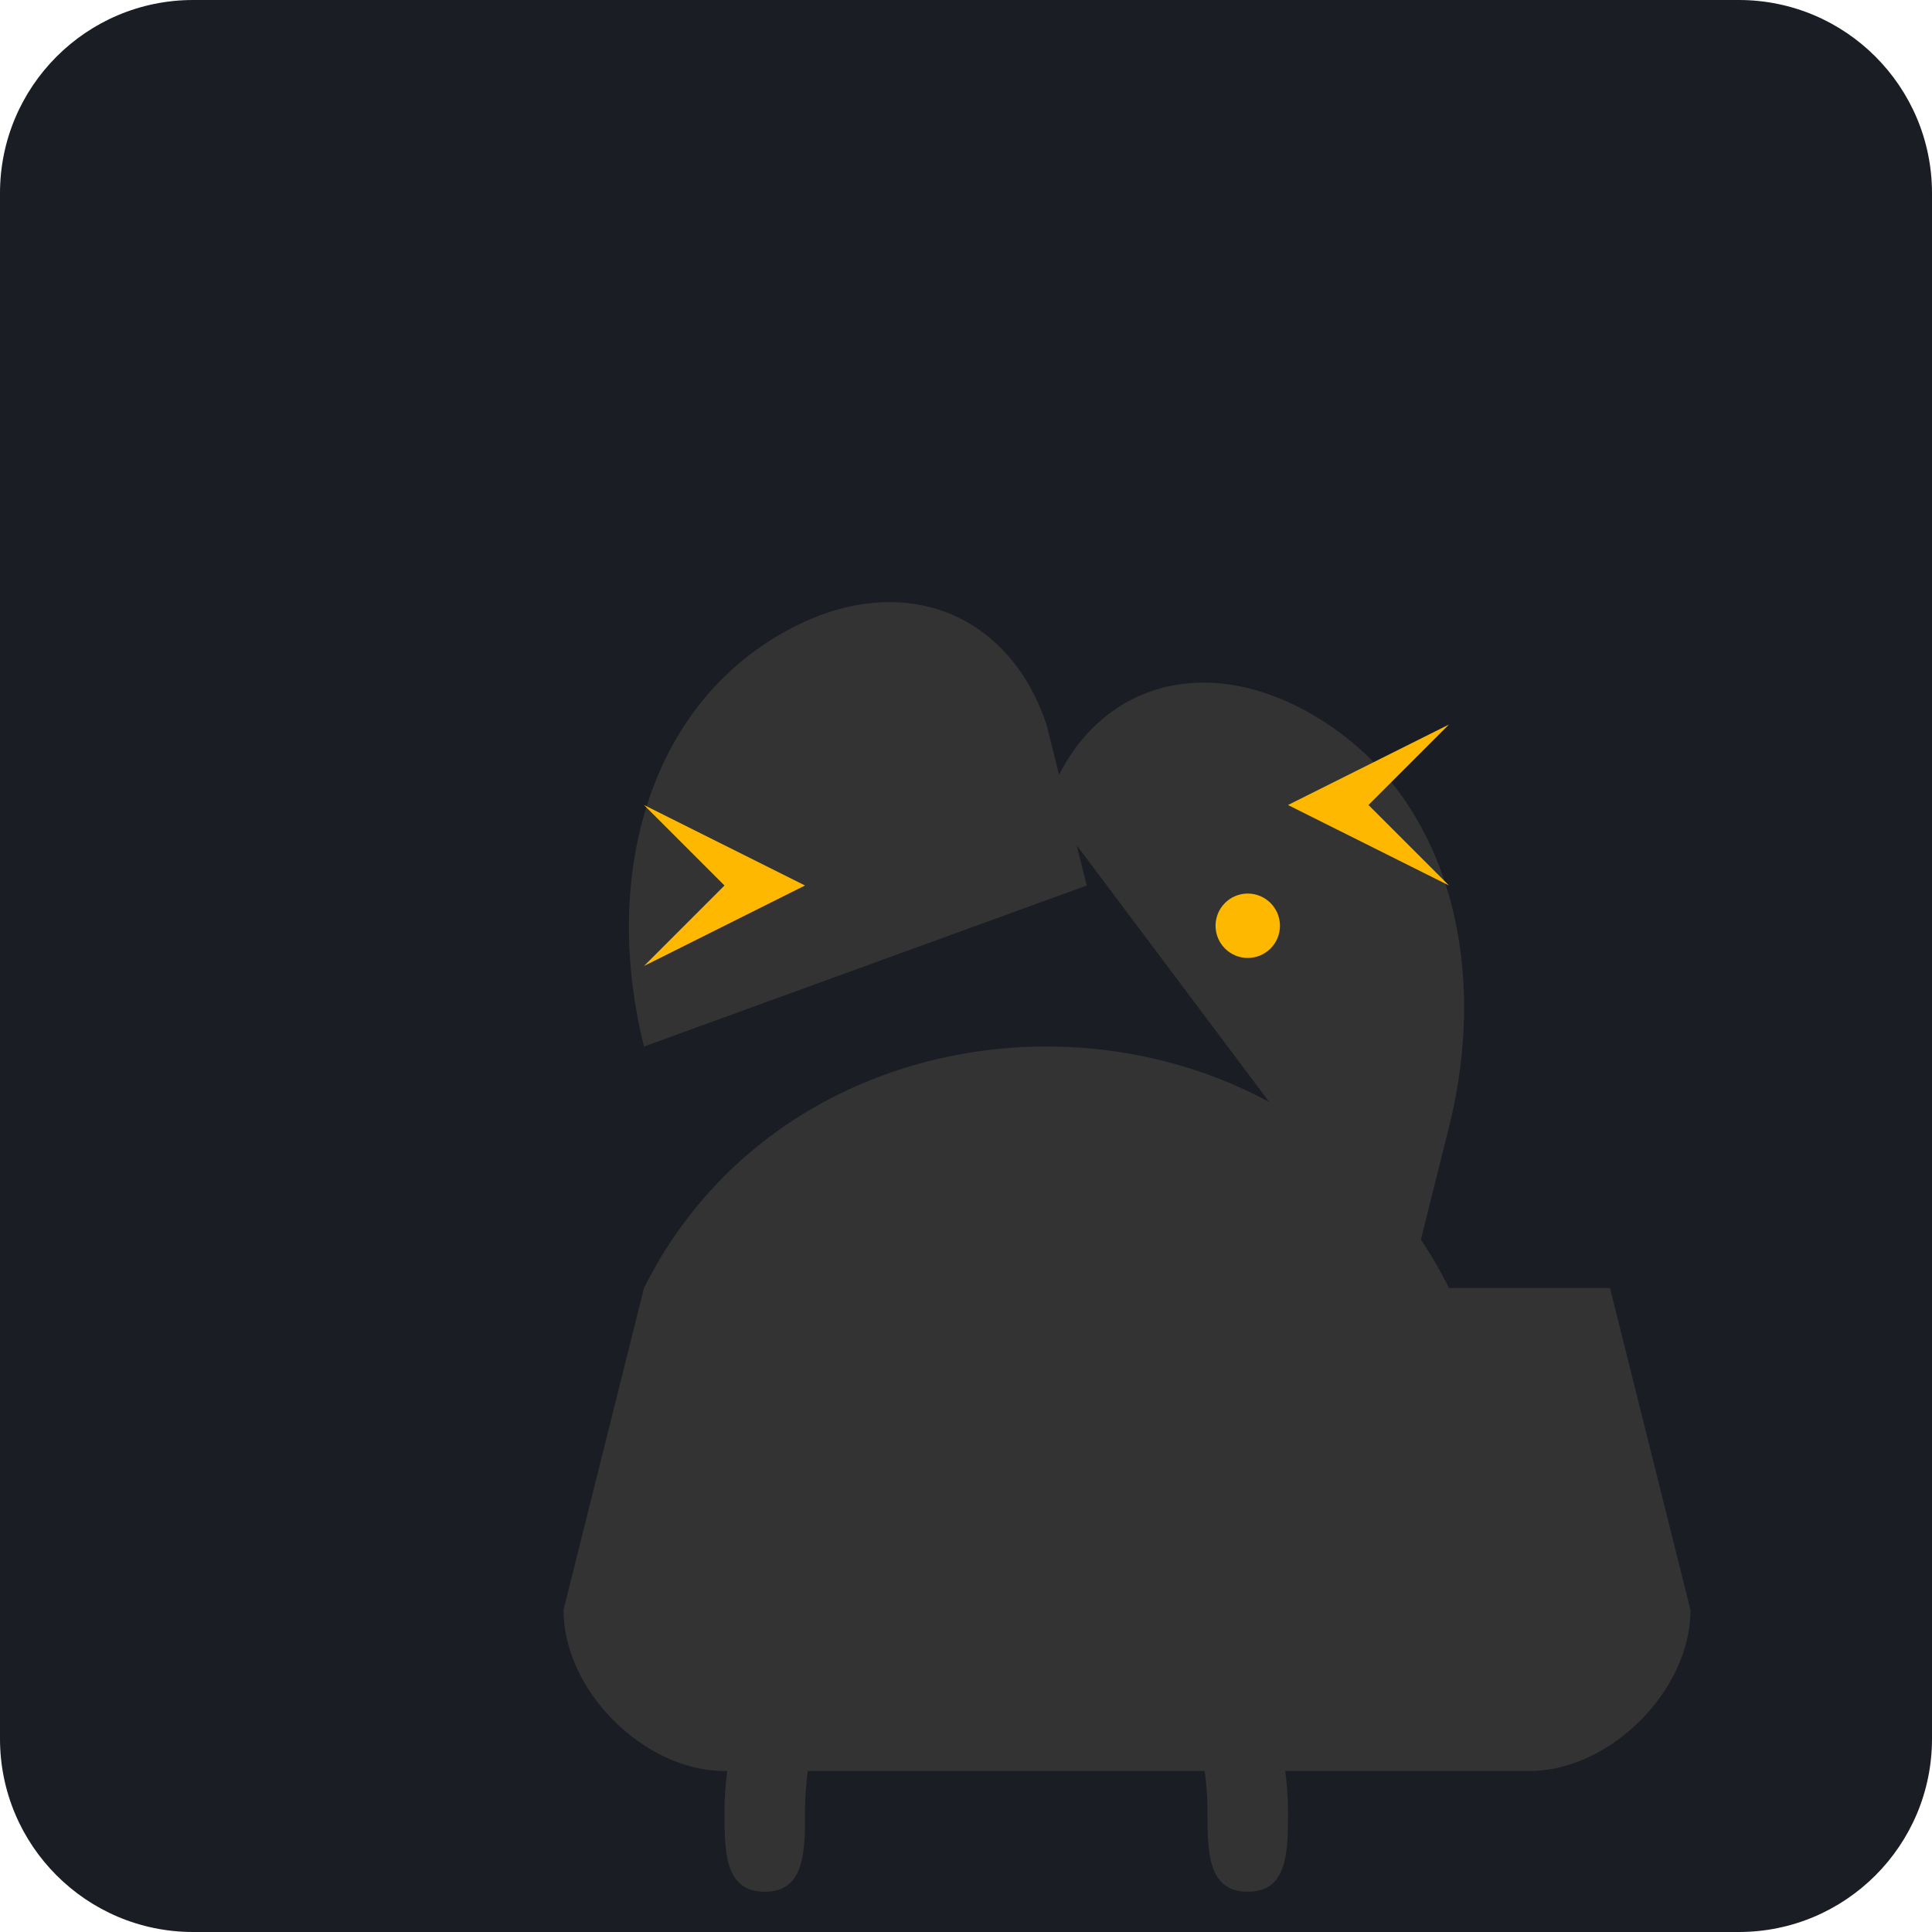
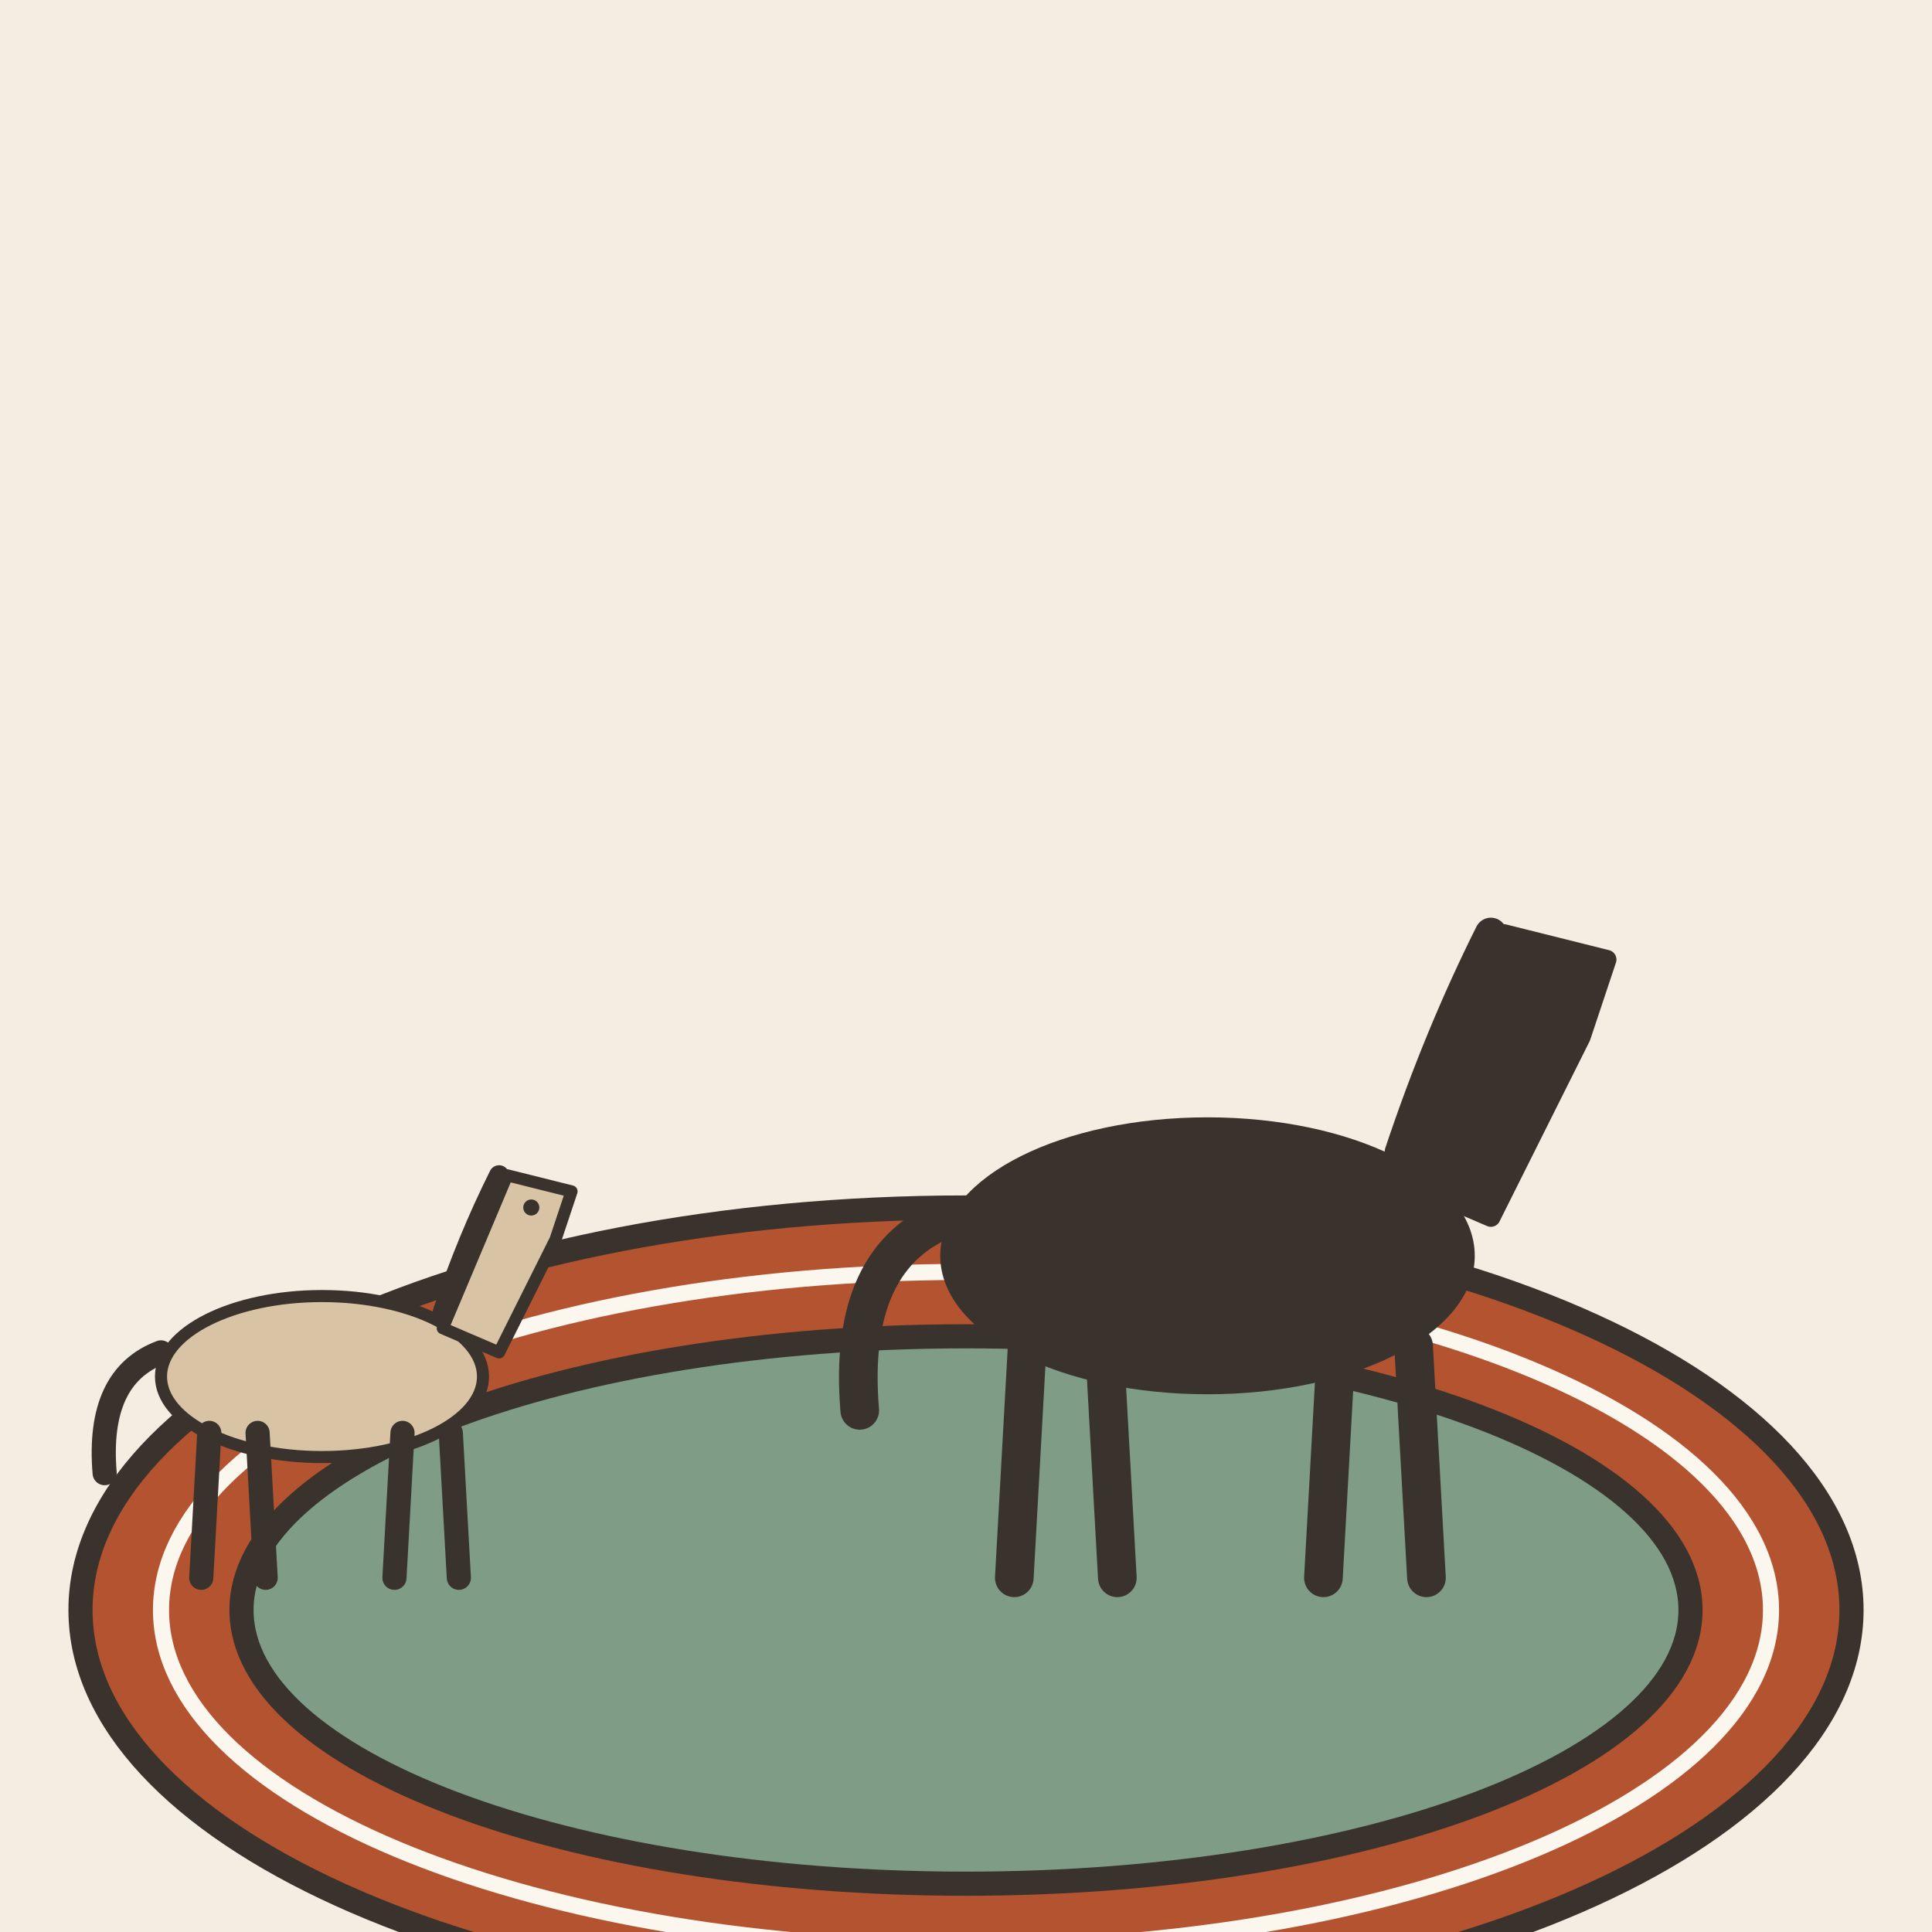
- <svg xmlns="http://www.w3.org/2000/svg" viewBox="0 0 240 240">
-   <rect width="240" height="240" rx="24" fill="#1A1D24" />
-   <g transform="translate(40, 60)">
-     <path d="M140 100c-10-20-30-30-50-30-20 0-40 10-50 30l-10 40c0 10 10 20 20 20h100c10 0 20-10 20-20l-10-40z" fill="#333" />
-     <path d="M40 70c-5-20 0-40 15-50 15-10 30-5 35 10l5 20" fill="#333" />
-     <path d="M90 40c5-15 20-20 35-10 15 10 20 30 15 50l-5 20" fill="#333" />
-     <path d="M110 120c0 15 10 30 10 45 0 5 0 10-5 10s-5-5-5-10c0-15-10-30-10-45" fill="#333" />
-     <path d="M60 120c0 15-10 30-10 45 0 5 0 10 5 10s5-5 5-10c0-15 10-30 10-45" fill="#333" />
-     <circle cx="115" cy="55" r="4" fill="#FFB800" />
-     <path d="M60 50l-20-10 10 10-10 10 20-10" fill="#FFB800" />
-     <path d="M120 40l20-10-10 10 10 10-20-10" fill="#FFB800" />
+ <svg xmlns="http://www.w3.org/2000/svg" viewBox="0 0 240 240" data-style="editorial">
+   <rect width="240" height="240" fill="#F4EDE2" />
+   <g transform="translate(120 200)">
+     <ellipse cx="0" cy="0" rx="110" ry="50" fill="#B4532F" stroke="#3A332D" stroke-width="3" stroke-linecap="round" stroke-linejoin="round" />
+     <ellipse cx="0" cy="0" rx="90" ry="34" fill="#7E9C86" stroke="#3A332D" stroke-width="3" stroke-linecap="round" stroke-linejoin="round" />
+     <ellipse cx="0" cy="0" rx="100" ry="42" fill="none" stroke-linecap="round" stroke-linejoin="round" stroke="#FBF6EE" stroke-width="2" />
+   </g>
+   <g transform="translate(150 196) scale(0.8 0.8)">
+     <ellipse cx="0" cy="-50" rx="40" ry="20" fill="#3A332D" stroke="#3A332D" stroke-width="3" stroke-linecap="round" stroke-linejoin="round" />
+     <path d="M-28 -36L-30 0" stroke="#3A332D" stroke-width="6" stroke-linecap="round" fill="none" />
+     <path d="M-16 -36L-14 0" stroke="#3A332D" stroke-width="6" stroke-linecap="round" fill="none" />
+     <path d="M20 -36L18 0" stroke="#3A332D" stroke-width="6" stroke-linecap="round" fill="none" />
+     <path d="M32 -36L34 0" stroke="#3A332D" stroke-width="6" stroke-linecap="round" fill="none" />
+     <path d="M30 -62L46 -100L62 -96L58 -84L44 -56Z" fill="#3A332D" stroke="#3A332D" stroke-width="3" stroke-linecap="round" stroke-linejoin="round" />
+     <path d="M44 -100Q36 -84 30 -66" fill="none" stroke="#3A332D" stroke-width="5" stroke-linecap="round" stroke-linejoin="round" />
+     <circle cx="52" cy="-92" r="2" fill="#3A332D" />
+     <path d="M-40 -56Q-56 -50 -54 -26" fill="none" stroke="#3A332D" stroke-width="6" stroke-linecap="round" stroke-linejoin="round" />
+   </g>
+   <g transform="translate(40 196) scale(0.5 0.5)">
+     <ellipse cx="0" cy="-50" rx="40" ry="20" fill="#D8C3A5" stroke="#3A332D" stroke-width="3" stroke-linecap="round" stroke-linejoin="round" />
+     <path d="M-28 -36L-30 0" stroke="#3A332D" stroke-width="6" stroke-linecap="round" fill="none" />
+     <path d="M-16 -36L-14 0" stroke="#3A332D" stroke-width="6" stroke-linecap="round" fill="none" />
+     <path d="M20 -36L18 0" stroke="#3A332D" stroke-width="6" stroke-linecap="round" fill="none" />
+     <path d="M32 -36L34 0" stroke="#3A332D" stroke-width="6" stroke-linecap="round" fill="none" />
+     <path d="M30 -62L46 -100L62 -96L58 -84L44 -56Z" fill="#D8C3A5" stroke="#3A332D" stroke-width="3" stroke-linecap="round" stroke-linejoin="round" />
+     <path d="M44 -100Q36 -84 30 -66" fill="none" stroke="#3A332D" stroke-width="5" stroke-linecap="round" stroke-linejoin="round" />
+     <circle cx="52" cy="-92" r="2" fill="#3A332D" />
+     <path d="M-40 -56Q-56 -50 -54 -26" fill="none" stroke="#3A332D" stroke-width="6" stroke-linecap="round" stroke-linejoin="round" />
  </g>
</svg>
